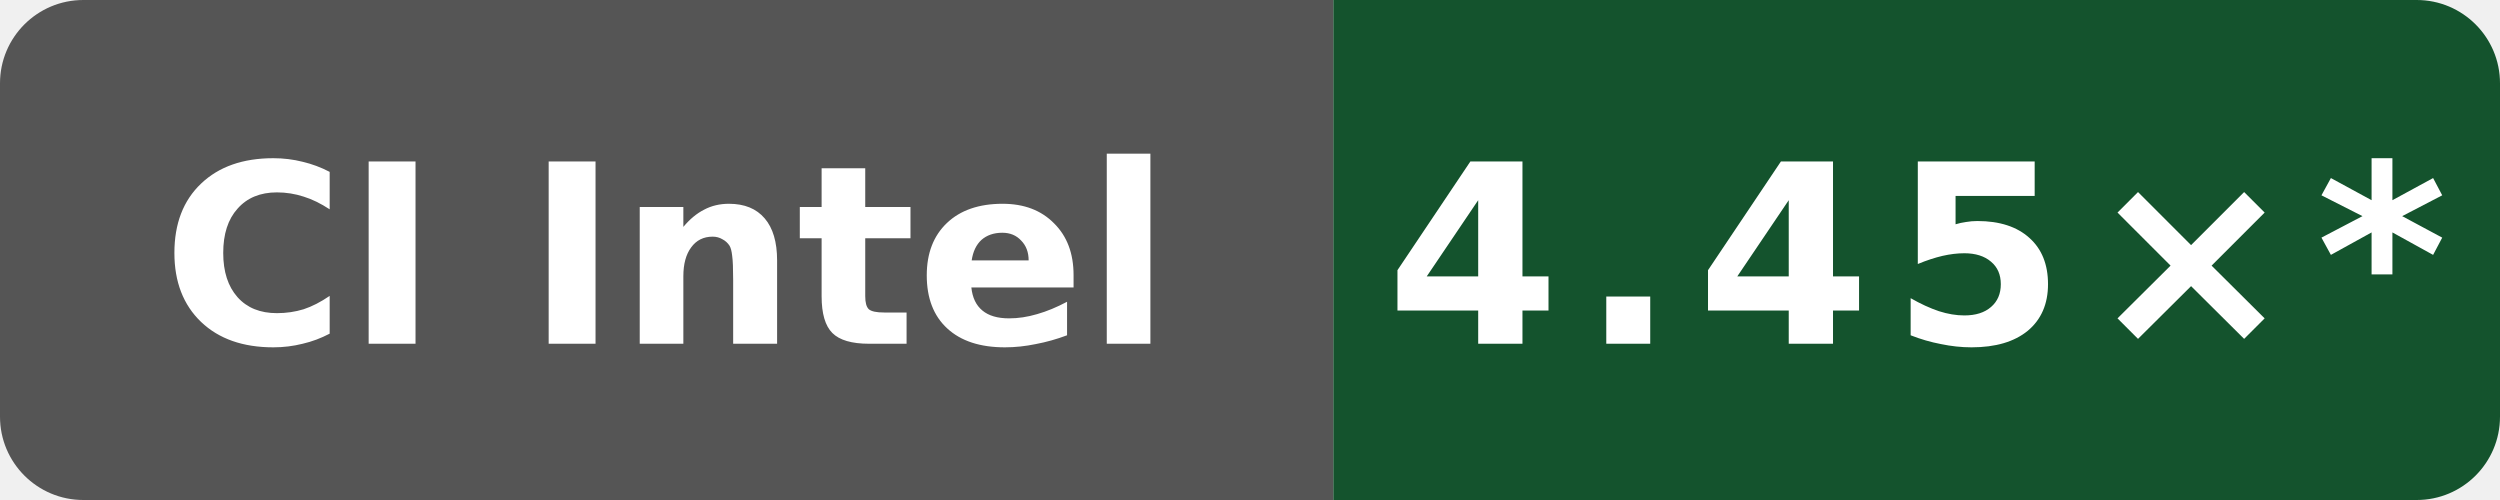
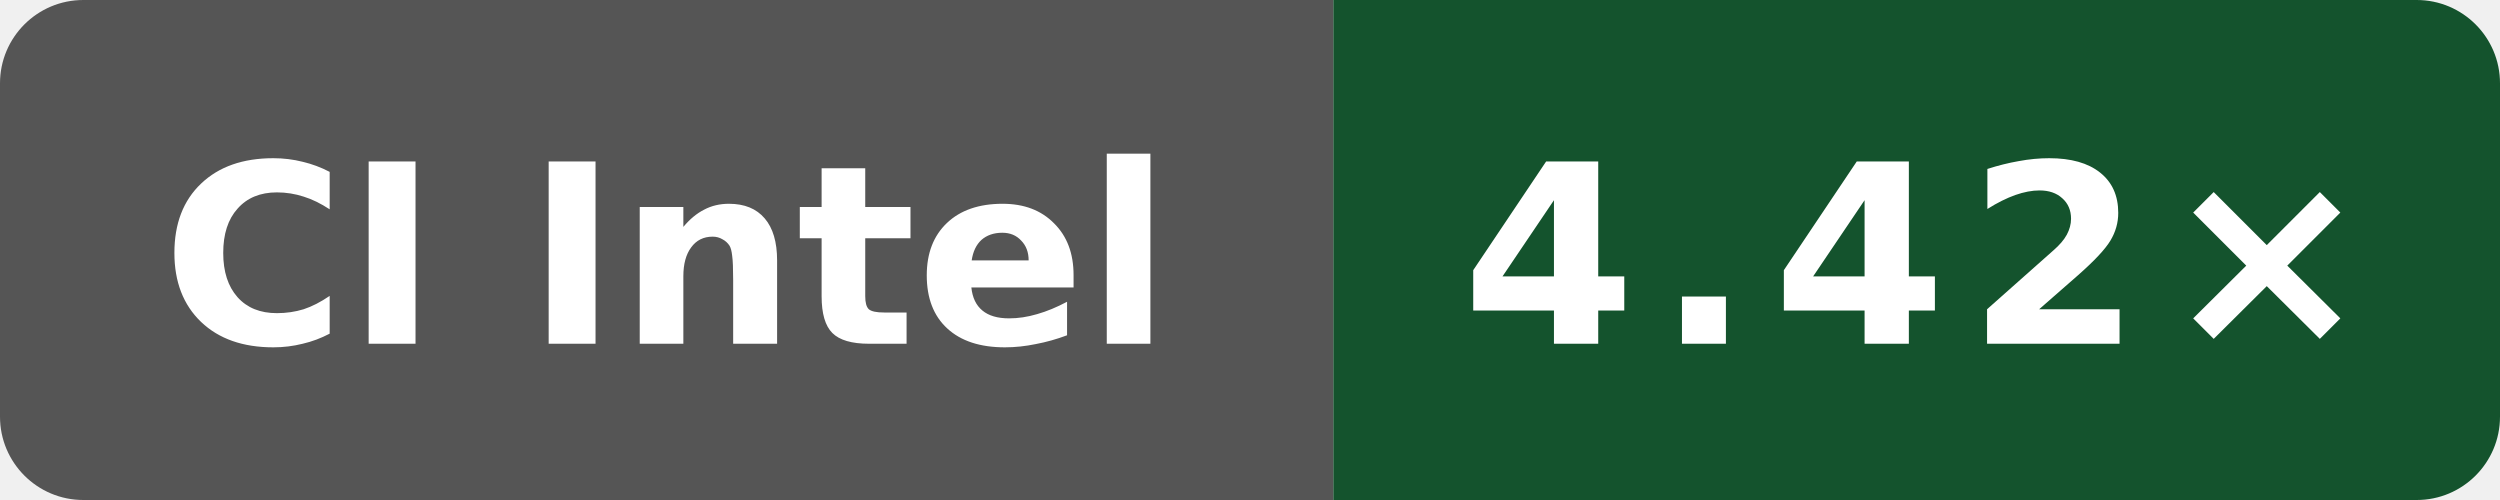
- <svg xmlns="http://www.w3.org/2000/svg" data-original-label="Boost compile CPU vs clang" data-original-message="4.45×" width="120" height="24" viewBox="0 0 120 24" role="img" aria-label="Boost compile CPU vs clang; Intel(R) Xeon(R) 6975P-C; measured c6ed610030ba933d83205fb17744340b2206efa7; 10 commits behind main: 4.45×*">
+ <svg xmlns="http://www.w3.org/2000/svg" data-original-label="Boost compile CPU vs clang" data-original-message="4.42×" width="120" height="24" viewBox="0 0 120 24" role="img" aria-label="Boost compile CPU vs clang; Intel(R) Xeon(R) 6975P-C; measured 7697b5524a9b033f6a1350581507ee478d068097; 0 commits behind main: 4.42×">
  <defs>
    <clipPath id="badge">
      <rect width="120" height="24" rx="4" />
    </clipPath>
  </defs>
  <g clip-path="url(#badge)">
    <rect width="64" height="24" fill="#555" />
    <rect x="64" width="56" height="24" fill="#14532d" />
  </g>
  <text x="32" y="16.5" fill="#fff" text-anchor="middle" font-family="Verdana,Geneva,DejaVu Sans,sans-serif" font-size="12" font-weight="700" textLength="52" lengthAdjust="spacingAndGlyphs">CI Intel</text>
-   <text x="92" y="16.5" fill="#fff" text-anchor="middle" font-family="Verdana,Geneva,DejaVu Sans,sans-serif" font-size="12" font-weight="700" letter-spacing="1" textLength="44" lengthAdjust="spacingAndGlyphs">4.45×*</text>
+   <text x="92" y="16.5" fill="#fff" text-anchor="middle" font-family="Verdana,Geneva,DejaVu Sans,sans-serif" font-size="12" font-weight="700" letter-spacing="1" textLength="39" lengthAdjust="spacingAndGlyphs">4.42×</text>
</svg>
